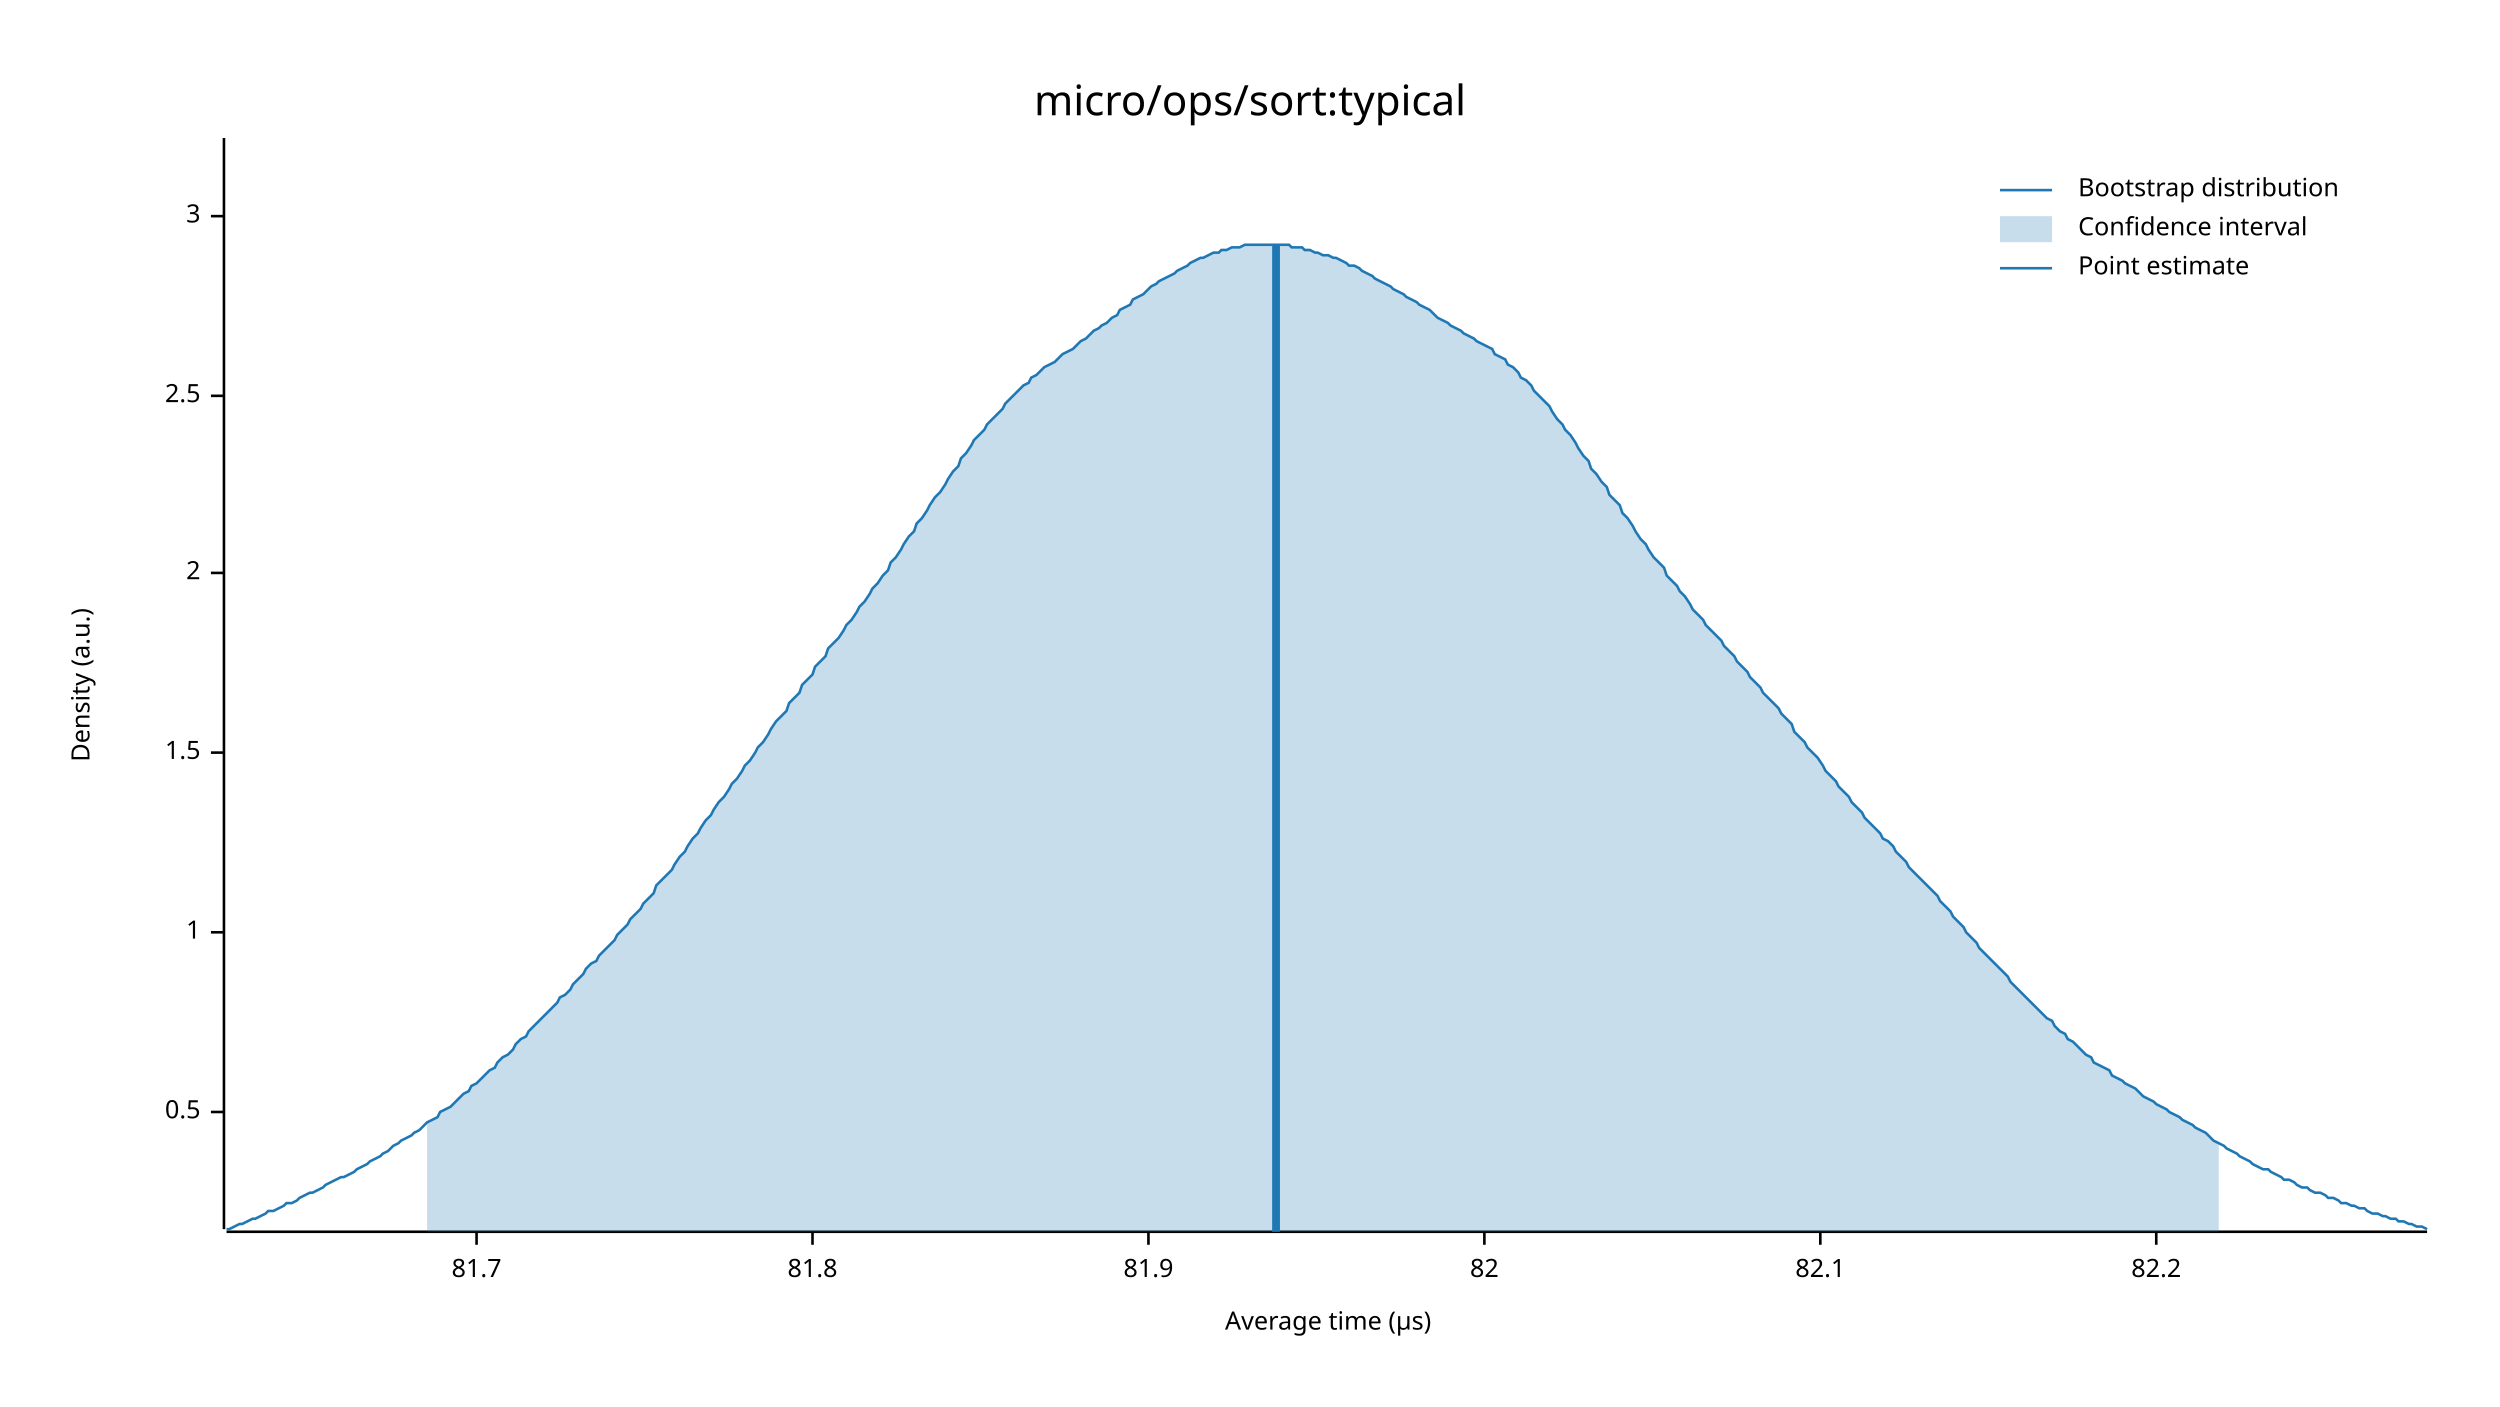
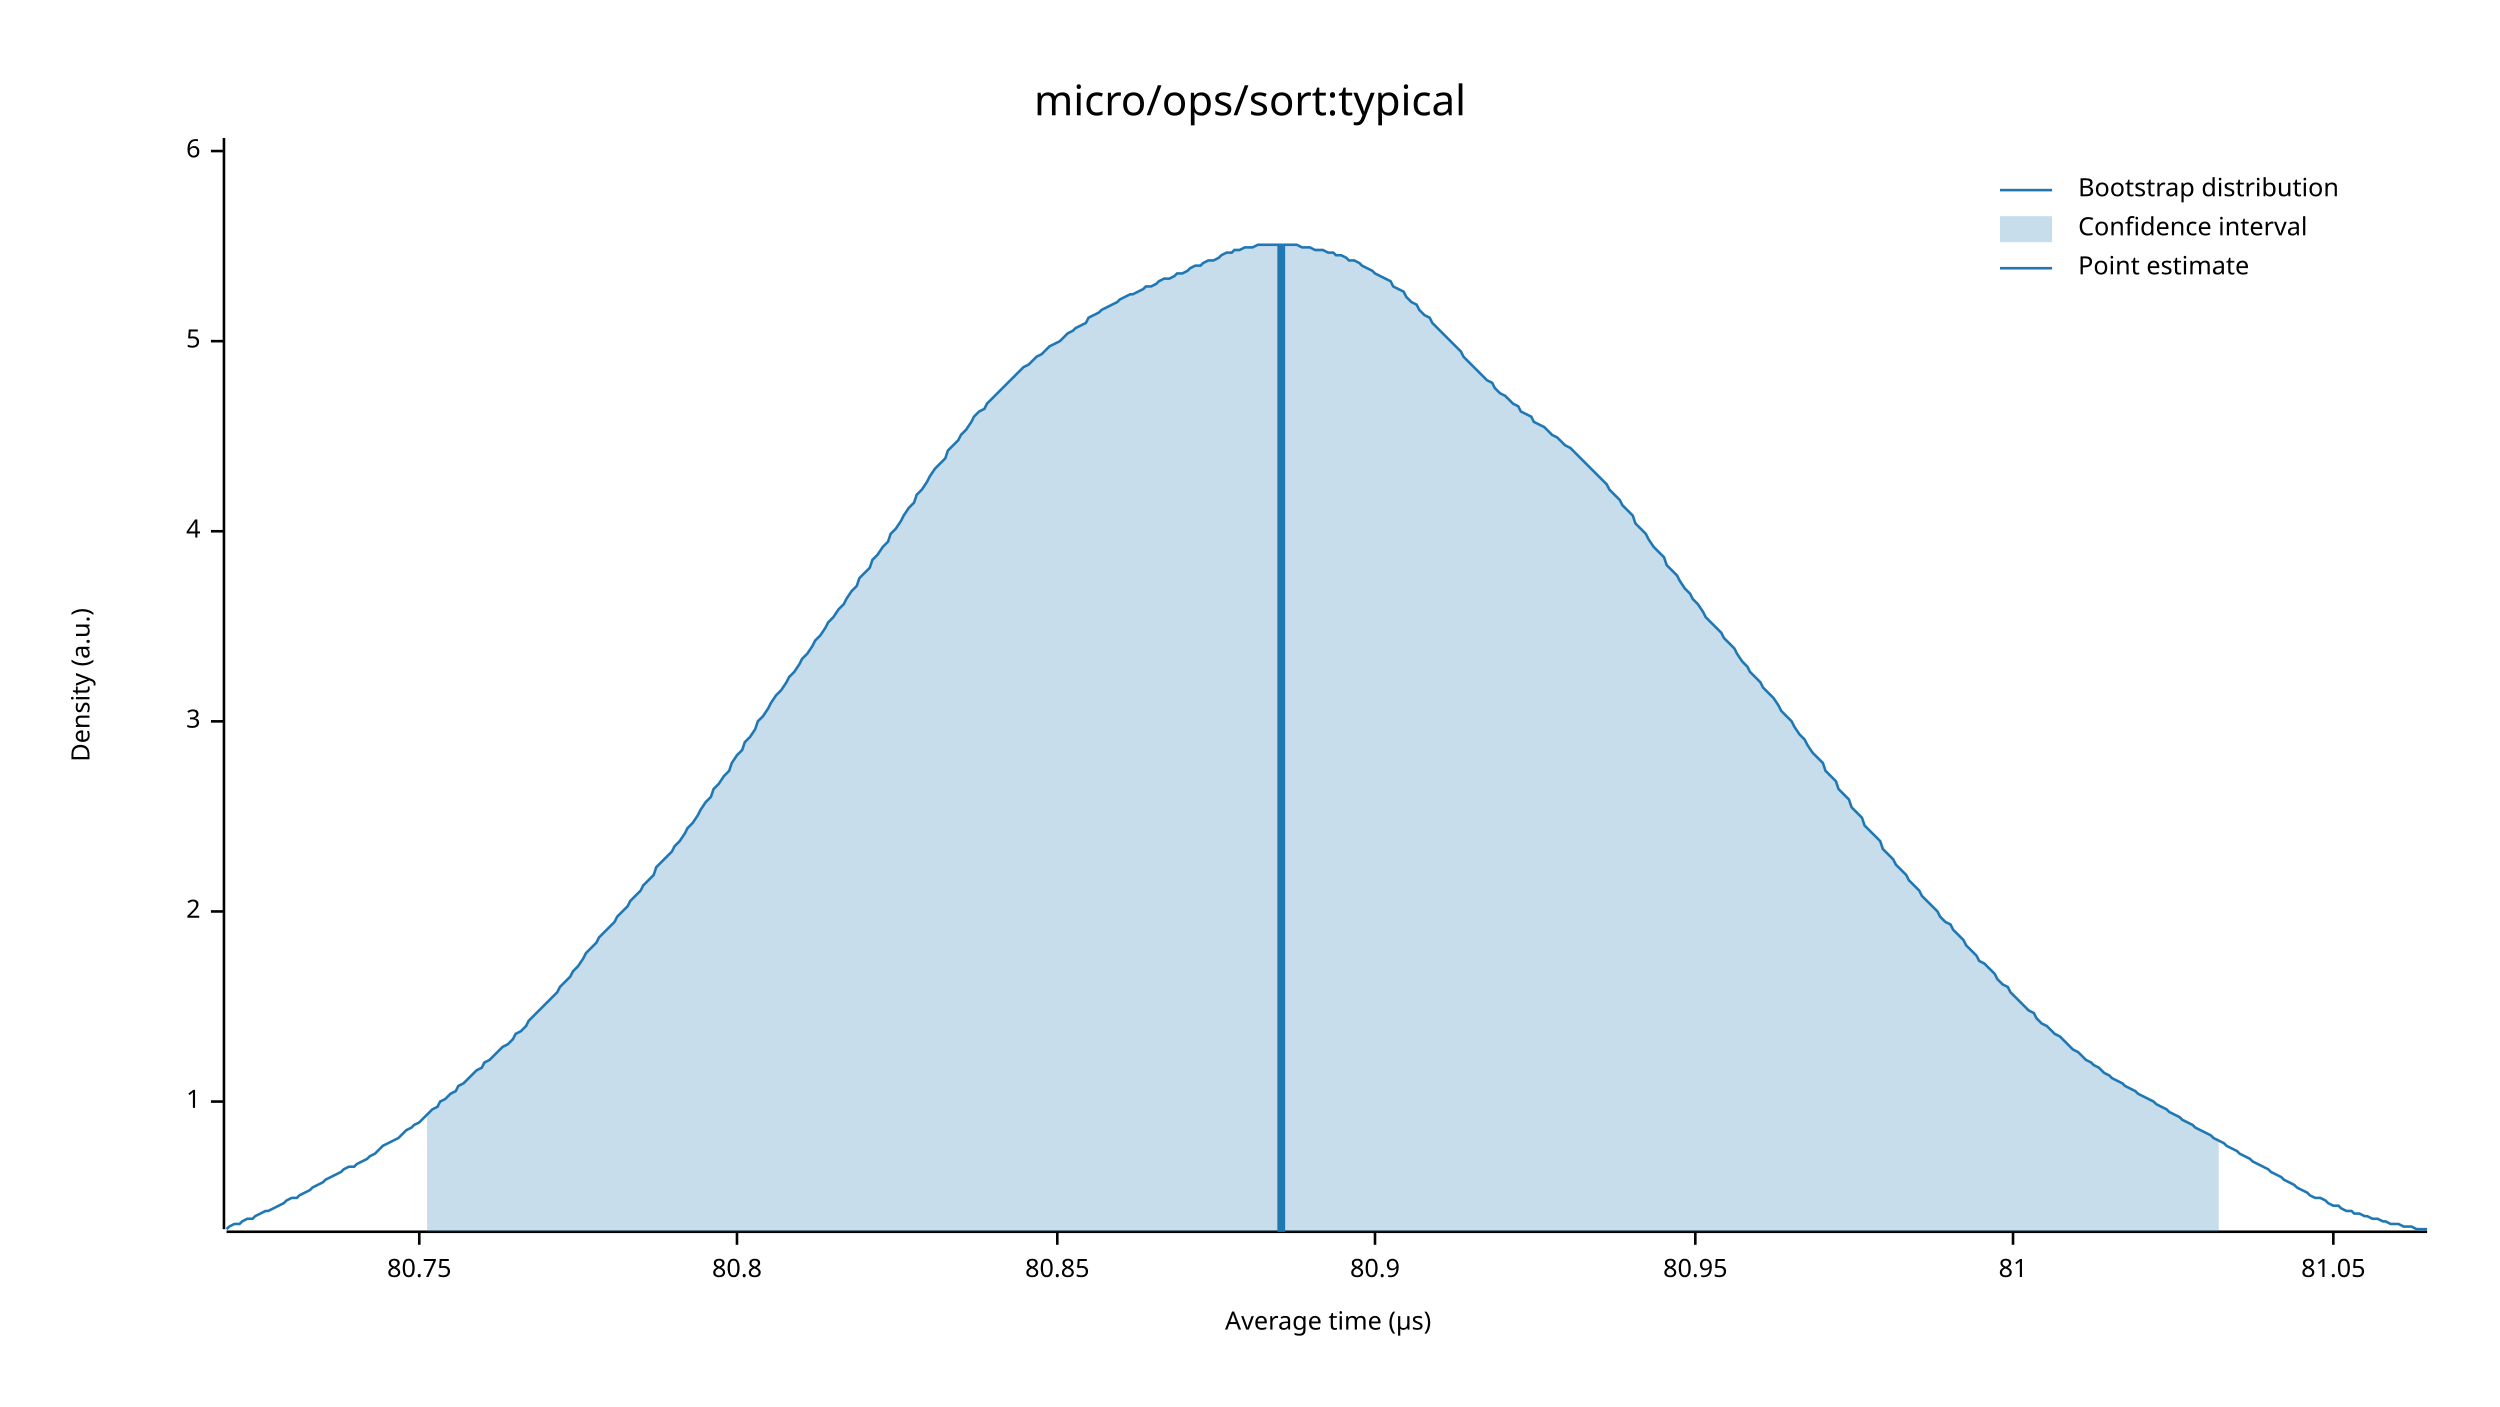
<svg xmlns="http://www.w3.org/2000/svg" width="960" height="540" viewBox="0 0 960 540">
  <text x="480" y="32" dy="0.76em" text-anchor="middle" font-family="sans-serif" font-size="16.129" opacity="1" fill="#000000">
micro/ops/sort:typical
</text>
  <text x="27" y="263" dy="0.76em" text-anchor="middle" font-family="sans-serif" font-size="9.677" opacity="1" fill="#000000" transform="rotate(270, 27, 263)">
Density (a.u.)
</text>
  <text x="510" y="513" dy="-0.5ex" text-anchor="middle" font-family="sans-serif" font-size="9.677" opacity="1" fill="#000000">
Average time (µs)
</text>
  <polyline fill="none" opacity="1" stroke="#000000" stroke-width="1" points="86,53 86,472 " />
-   <text x="77" y="427" dy="0.5ex" text-anchor="end" font-family="sans-serif" font-size="9.677" opacity="1" fill="#000000">
- 0.5
- </text>
-   <polyline fill="none" opacity="1" stroke="#000000" stroke-width="1" points="81,427 86,427 " />
-   <text x="77" y="358" dy="0.5ex" text-anchor="end" font-family="sans-serif" font-size="9.677" opacity="1" fill="#000000">
+   <text x="77" y="423" dy="0.5ex" text-anchor="end" font-family="sans-serif" font-size="9.677" opacity="1" fill="#000000">
1
</text>
-   <polyline fill="none" opacity="1" stroke="#000000" stroke-width="1" points="81,358 86,358 " />
-   <text x="77" y="289" dy="0.5ex" text-anchor="end" font-family="sans-serif" font-size="9.677" opacity="1" fill="#000000">
- 1.5
- </text>
-   <polyline fill="none" opacity="1" stroke="#000000" stroke-width="1" points="81,289 86,289 " />
-   <text x="77" y="220" dy="0.5ex" text-anchor="end" font-family="sans-serif" font-size="9.677" opacity="1" fill="#000000">
+   <polyline fill="none" opacity="1" stroke="#000000" stroke-width="1" points="81,423 86,423 " />
+   <text x="77" y="350" dy="0.5ex" text-anchor="end" font-family="sans-serif" font-size="9.677" opacity="1" fill="#000000">
2
</text>
-   <polyline fill="none" opacity="1" stroke="#000000" stroke-width="1" points="81,220 86,220 " />
-   <text x="77" y="152" dy="0.5ex" text-anchor="end" font-family="sans-serif" font-size="9.677" opacity="1" fill="#000000">
- 2.5
- </text>
-   <polyline fill="none" opacity="1" stroke="#000000" stroke-width="1" points="81,152 86,152 " />
-   <text x="77" y="83" dy="0.5ex" text-anchor="end" font-family="sans-serif" font-size="9.677" opacity="1" fill="#000000">
+   <polyline fill="none" opacity="1" stroke="#000000" stroke-width="1" points="81,350 86,350 " />
+   <text x="77" y="277" dy="0.5ex" text-anchor="end" font-family="sans-serif" font-size="9.677" opacity="1" fill="#000000">
3
</text>
-   <polyline fill="none" opacity="1" stroke="#000000" stroke-width="1" points="81,83 86,83 " />
+   <polyline fill="none" opacity="1" stroke="#000000" stroke-width="1" points="81,277 86,277 " />
+   <text x="77" y="204" dy="0.5ex" text-anchor="end" font-family="sans-serif" font-size="9.677" opacity="1" fill="#000000">
+ 4
+ </text>
+   <polyline fill="none" opacity="1" stroke="#000000" stroke-width="1" points="81,204 86,204 " />
+   <text x="77" y="131" dy="0.5ex" text-anchor="end" font-family="sans-serif" font-size="9.677" opacity="1" fill="#000000">
+ 5
+ </text>
+   <polyline fill="none" opacity="1" stroke="#000000" stroke-width="1" points="81,131 86,131 " />
+   <text x="77" y="58" dy="0.5ex" text-anchor="end" font-family="sans-serif" font-size="9.677" opacity="1" fill="#000000">
+ 6
+ </text>
+   <polyline fill="none" opacity="1" stroke="#000000" stroke-width="1" points="81,58 86,58 " />
  <polyline fill="none" opacity="1" stroke="#000000" stroke-width="1" points="87,473 932,473 " />
-   <text x="183" y="483" dy="0.76em" text-anchor="middle" font-family="sans-serif" font-size="9.677" opacity="1" fill="#000000">
- 81.7
+   <text x="161" y="483" dy="0.76em" text-anchor="middle" font-family="sans-serif" font-size="9.677" opacity="1" fill="#000000">
+ 80.75
</text>
-   <polyline fill="none" opacity="1" stroke="#000000" stroke-width="1" points="183,473 183,478 " />
-   <text x="312" y="483" dy="0.76em" text-anchor="middle" font-family="sans-serif" font-size="9.677" opacity="1" fill="#000000">
- 81.8
+   <polyline fill="none" opacity="1" stroke="#000000" stroke-width="1" points="161,473 161,478 " />
+   <text x="283" y="483" dy="0.76em" text-anchor="middle" font-family="sans-serif" font-size="9.677" opacity="1" fill="#000000">
+ 80.8
</text>
-   <polyline fill="none" opacity="1" stroke="#000000" stroke-width="1" points="312,473 312,478 " />
-   <text x="441" y="483" dy="0.76em" text-anchor="middle" font-family="sans-serif" font-size="9.677" opacity="1" fill="#000000">
- 81.9
+   <polyline fill="none" opacity="1" stroke="#000000" stroke-width="1" points="283,473 283,478 " />
+   <text x="406" y="483" dy="0.76em" text-anchor="middle" font-family="sans-serif" font-size="9.677" opacity="1" fill="#000000">
+ 80.85
</text>
-   <polyline fill="none" opacity="1" stroke="#000000" stroke-width="1" points="441,473 441,478 " />
-   <text x="570" y="483" dy="0.76em" text-anchor="middle" font-family="sans-serif" font-size="9.677" opacity="1" fill="#000000">
- 82
+   <polyline fill="none" opacity="1" stroke="#000000" stroke-width="1" points="406,473 406,478 " />
+   <text x="528" y="483" dy="0.76em" text-anchor="middle" font-family="sans-serif" font-size="9.677" opacity="1" fill="#000000">
+ 80.9
</text>
-   <polyline fill="none" opacity="1" stroke="#000000" stroke-width="1" points="570,473 570,478 " />
-   <text x="699" y="483" dy="0.76em" text-anchor="middle" font-family="sans-serif" font-size="9.677" opacity="1" fill="#000000">
- 82.1
+   <polyline fill="none" opacity="1" stroke="#000000" stroke-width="1" points="528,473 528,478 " />
+   <text x="651" y="483" dy="0.76em" text-anchor="middle" font-family="sans-serif" font-size="9.677" opacity="1" fill="#000000">
+ 80.95
</text>
-   <polyline fill="none" opacity="1" stroke="#000000" stroke-width="1" points="699,473 699,478 " />
-   <text x="828" y="483" dy="0.76em" text-anchor="middle" font-family="sans-serif" font-size="9.677" opacity="1" fill="#000000">
- 82.2
+   <polyline fill="none" opacity="1" stroke="#000000" stroke-width="1" points="651,473 651,478 " />
+   <text x="773" y="483" dy="0.76em" text-anchor="middle" font-family="sans-serif" font-size="9.677" opacity="1" fill="#000000">
+ 81
</text>
-   <polyline fill="none" opacity="1" stroke="#000000" stroke-width="1" points="828,473 828,478 " />
-   <polyline fill="none" opacity="1" stroke="#1F78B4" stroke-width="1" points="87,472 88,472 90,471 92,470 93,470 95,469 97,468 98,468 100,467 102,466 103,465 105,465 107,464 109,463 110,462 112,462 114,461 115,460 117,459 119,458 120,458 122,457 124,456 125,455 127,454 129,453 131,452 132,452 134,451 136,450 137,449 139,448 141,447 142,446 144,445 146,444 147,443 149,442 151,440 153,439 154,438 156,437 158,436 159,435 161,434 163,432 164,431 166,430 168,429 169,427 171,426 173,425 175,423 176,422 178,420 180,419 181,417 183,416 185,414 186,413 188,411 190,410 191,408 193,406 195,405 197,403 198,401 200,399 202,398 203,396 205,394 207,392 208,391 210,389 212,387 214,385 215,383 217,382 219,380 220,378 222,376 224,374 225,372 227,370 229,369 230,367 232,365 234,363 236,361 237,359 239,357 241,355 242,353 244,351 246,349 247,347 249,345 251,343 252,340 254,338 256,336 258,334 259,332 261,329 263,327 264,325 266,322 268,320 269,318 271,315 273,313 274,311 276,308 278,306 280,303 281,301 283,299 285,296 286,294 288,292 290,289 291,287 293,285 295,282 296,280 298,277 300,275 302,273 303,270 305,268 307,266 308,263 310,261 312,259 313,256 315,254 317,252 318,249 320,247 322,245 324,242 325,240 327,238 329,235 330,233 332,231 334,228 335,226 337,224 339,221 341,219 342,216 344,214 346,211 347,209 349,206 351,204 352,201 354,199 356,196 357,194 359,191 361,189 363,186 364,184 366,181 368,179 369,176 371,174 373,171 374,169 376,167 378,165 379,163 381,161 383,159 385,157 386,155 388,153 390,151 391,150 393,148 395,147 396,145 398,144 400,142 401,141 403,140 405,139 407,137 408,136 410,135 412,134 413,133 415,131 417,130 418,129 420,127 422,126 423,125 425,124 427,122 429,121 430,119 432,118 434,117 435,115 437,114 439,113 440,112 442,110 444,109 445,108 447,107 449,106 451,105 452,104 454,103 456,102 457,101 459,100 461,99 462,99 464,98 466,97 468,97 469,96 471,96 473,95 474,95 476,95 478,94 479,94 481,94 483,94 484,94 486,94 488,94 490,94 491,94 493,94 495,94 496,95 498,95 500,95 501,96 503,96 505,97 506,97 508,98 510,98 512,99 513,99 515,100 517,101 518,102 520,102 522,103 523,104 525,105 527,106 528,107 530,108 532,109 534,110 535,111 537,112 539,113 540,114 542,115 544,116 545,117 547,118 549,119 550,120 552,122 554,123 556,124 557,125 559,126 561,127 562,128 564,129 566,130 567,131 569,132 571,133 573,134 574,136 576,137 578,138 579,140 581,141 583,143 584,145 586,146 588,148 589,150 591,152 593,154 595,156 596,158 598,161 600,163 601,165 603,167 605,170 606,172 608,175 610,177 611,180 613,182 615,185 617,187 618,190 620,192 622,194 623,197 625,199 627,202 628,204 630,207 632,209 633,211 635,214 637,216 639,218 640,221 642,223 644,225 645,227 647,229 649,232 650,234 652,236 654,238 655,240 657,242 659,244 661,246 662,248 664,250 666,252 667,254 669,256 671,258 672,260 674,262 676,264 677,266 679,268 681,270 683,272 684,274 686,276 688,278 689,281 691,283 693,285 694,287 696,289 698,291 700,294 701,296 703,298 705,300 706,302 708,304 710,306 711,308 713,310 715,312 716,314 718,316 720,318 722,320 723,322 725,323 727,325 728,327 730,329 732,331 733,333 735,335 737,337 738,338 740,340 742,342 744,344 745,346 747,348 749,350 750,352 752,354 754,356 755,358 757,360 759,362 760,364 762,366 764,368 766,370 767,371 769,373 771,375 772,377 774,379 776,381 777,382 779,384 781,386 782,387 784,389 786,391 788,392 789,394 791,396 793,397 794,399 796,400 798,402 799,403 801,405 803,406 804,408 806,409 808,410 810,411 811,413 813,414 815,415 816,416 818,417 820,418 821,419 823,421 825,422 827,423 828,424 830,425 832,426 833,427 835,428 837,429 838,430 840,431 842,432 843,433 845,434 847,435 849,437 850,438 852,439 854,440 855,441 857,442 859,443 860,444 862,445 864,446 865,447 867,448 869,449 871,449 872,450 874,451 876,452 877,453 879,453 881,454 882,455 884,456 886,456 887,457 889,458 891,458 893,459 894,460 896,460 898,461 899,462 901,462 903,463 904,463 906,464 908,464 909,465 911,466 913,466 915,467 916,467 918,468 920,468 921,469 923,469 925,470 926,470 928,471 930,471 932,472 " />
-   <polygon opacity="0.25" fill="#1F78B4" points="164,431 166,430 168,429 169,427 171,426 173,425 175,423 176,422 178,420 180,419 181,417 183,416 185,414 186,413 188,411 190,410 191,408 193,406 195,405 197,403 198,401 200,399 202,398 203,396 205,394 207,392 208,391 210,389 212,387 214,385 215,383 217,382 219,380 220,378 222,376 224,374 225,372 227,370 229,369 230,367 232,365 234,363 236,361 237,359 239,357 241,355 242,353 244,351 246,349 247,347 249,345 251,343 252,340 254,338 256,336 258,334 259,332 261,329 263,327 264,325 266,322 268,320 269,318 271,315 273,313 274,311 276,308 278,306 280,303 281,301 283,299 285,296 286,294 288,292 290,289 291,287 293,285 295,282 296,280 298,277 300,275 302,273 303,270 305,268 307,266 308,263 310,261 312,259 313,256 315,254 317,252 318,249 320,247 322,245 324,242 325,240 327,238 329,235 330,233 332,231 334,228 335,226 337,224 339,221 341,219 342,216 344,214 346,211 347,209 349,206 351,204 352,201 354,199 356,196 357,194 359,191 361,189 363,186 364,184 366,181 368,179 369,176 371,174 373,171 374,169 376,167 378,165 379,163 381,161 383,159 385,157 386,155 388,153 390,151 391,150 393,148 395,147 396,145 398,144 400,142 401,141 403,140 405,139 407,137 408,136 410,135 412,134 413,133 415,131 417,130 418,129 420,127 422,126 423,125 425,124 427,122 429,121 430,119 432,118 434,117 435,115 437,114 439,113 440,112 442,110 444,109 445,108 447,107 449,106 451,105 452,104 454,103 456,102 457,101 459,100 461,99 462,99 464,98 466,97 468,97 469,96 471,96 473,95 474,95 476,95 478,94 479,94 481,94 483,94 484,94 486,94 488,94 490,94 491,94 493,94 495,94 496,95 498,95 500,95 501,96 503,96 505,97 506,97 508,98 510,98 512,99 513,99 515,100 517,101 518,102 520,102 522,103 523,104 525,105 527,106 528,107 530,108 532,109 534,110 535,111 537,112 539,113 540,114 542,115 544,116 545,117 547,118 549,119 550,120 552,122 554,123 556,124 557,125 559,126 561,127 562,128 564,129 566,130 567,131 569,132 571,133 573,134 574,136 576,137 578,138 579,140 581,141 583,143 584,145 586,146 588,148 589,150 591,152 593,154 595,156 596,158 598,161 600,163 601,165 603,167 605,170 606,172 608,175 610,177 611,180 613,182 615,185 617,187 618,190 620,192 622,194 623,197 625,199 627,202 628,204 630,207 632,209 633,211 635,214 637,216 639,218 640,221 642,223 644,225 645,227 647,229 649,232 650,234 652,236 654,238 655,240 657,242 659,244 661,246 662,248 664,250 666,252 667,254 669,256 671,258 672,260 674,262 676,264 677,266 679,268 681,270 683,272 684,274 686,276 688,278 689,281 691,283 693,285 694,287 696,289 698,291 700,294 701,296 703,298 705,300 706,302 708,304 710,306 711,308 713,310 715,312 716,314 718,316 720,318 722,320 723,322 725,323 727,325 728,327 730,329 732,331 733,333 735,335 737,337 738,338 740,340 742,342 744,344 745,346 747,348 749,350 750,352 752,354 754,356 755,358 757,360 759,362 760,364 762,366 764,368 766,370 767,371 769,373 771,375 772,377 774,379 776,381 777,382 779,384 781,386 782,387 784,389 786,391 788,392 789,394 791,396 793,397 794,399 796,400 798,402 799,403 801,405 803,406 804,408 806,409 808,410 810,411 811,413 813,414 815,415 816,416 818,417 820,418 821,419 823,421 825,422 827,423 828,424 830,425 832,426 833,427 835,428 837,429 838,430 840,431 842,432 843,433 845,434 847,435 849,437 850,438 852,439 852,473 164,473 " />
-   <polyline fill="none" opacity="1" stroke="#1F78B4" stroke-width="3" points="490,473 490,94 " />
+   <polyline fill="none" opacity="1" stroke="#000000" stroke-width="1" points="773,473 773,478 " />
+   <text x="896" y="483" dy="0.76em" text-anchor="middle" font-family="sans-serif" font-size="9.677" opacity="1" fill="#000000">
+ 81.05
+ </text>
+   <polyline fill="none" opacity="1" stroke="#000000" stroke-width="1" points="896,473 896,478 " />
+   <polyline fill="none" opacity="1" stroke="#1F78B4" stroke-width="1" points="87,472 88,471 90,470 92,470 93,469 95,468 97,468 98,467 100,466 102,465 103,465 105,464 107,463 109,462 110,461 112,460 114,460 115,459 117,458 119,457 120,456 122,455 124,454 125,453 127,452 129,451 131,450 132,449 134,448 136,448 137,447 139,446 141,445 142,444 144,443 146,441 147,440 149,439 151,438 153,437 154,436 156,434 158,433 159,432 161,431 163,429 164,428 166,426 168,425 169,423 171,422 173,420 175,419 176,417 178,416 180,414 181,413 183,411 185,410 186,408 188,407 190,405 191,404 193,402 195,401 197,399 198,397 200,396 202,394 203,392 205,390 207,388 208,387 210,385 212,383 214,381 215,379 217,377 219,375 220,373 222,371 224,368 225,366 227,364 229,362 230,360 232,358 234,356 236,354 237,352 239,350 241,348 242,346 244,344 246,342 247,340 249,338 251,336 252,333 254,331 256,329 258,327 259,325 261,323 263,320 264,318 266,316 268,313 269,311 271,308 273,306 274,303 276,301 278,298 280,296 281,293 283,290 285,288 286,285 288,283 290,280 291,277 293,275 295,272 296,270 298,267 300,265 302,262 303,260 305,258 307,255 308,253 310,251 312,248 313,246 315,244 317,241 318,239 320,237 322,234 324,232 325,230 327,227 329,225 330,222 332,220 334,218 335,215 337,213 339,210 341,208 342,205 344,203 346,200 347,198 349,195 351,193 352,190 354,188 356,185 357,183 359,180 361,178 363,176 364,173 366,171 368,169 369,167 371,165 373,162 374,160 376,158 378,157 379,155 381,153 383,151 385,149 386,148 388,146 390,144 391,143 393,141 395,140 396,139 398,137 400,136 401,135 403,133 405,132 407,131 408,130 410,128 412,127 413,126 415,125 417,124 418,122 420,121 422,120 423,119 425,118 427,117 429,116 430,115 432,114 434,113 435,113 437,112 439,111 440,110 442,110 444,109 445,108 447,107 449,107 451,106 452,105 454,105 456,104 457,103 459,102 461,102 462,101 464,100 466,100 468,99 469,98 471,97 473,97 474,96 476,96 478,95 479,95 481,95 483,94 484,94 486,94 488,94 490,94 491,94 493,94 495,94 496,94 498,94 500,95 501,95 503,95 505,96 506,96 508,96 510,97 512,97 513,98 515,98 517,99 518,100 520,100 522,101 523,102 525,103 527,104 528,105 530,106 532,107 534,108 535,110 537,111 539,112 540,114 542,116 544,117 545,119 547,121 549,122 550,124 552,126 554,128 556,130 557,131 559,133 561,135 562,137 564,139 566,141 567,142 569,144 571,146 573,147 574,149 576,151 578,152 579,153 581,155 583,156 584,158 586,159 588,160 589,162 591,163 593,164 595,166 596,167 598,168 600,170 601,171 603,172 605,174 606,175 608,177 610,179 611,180 613,182 615,184 617,186 618,188 620,190 622,192 623,194 625,196 627,198 628,201 630,203 632,205 633,207 635,210 637,212 639,214 640,217 642,219 644,221 645,223 647,226 649,228 650,230 652,232 654,235 655,237 657,239 659,241 661,243 662,245 664,247 666,249 667,251 669,254 671,256 672,258 674,260 676,262 677,264 679,266 681,268 683,271 684,273 686,275 688,277 689,279 691,282 693,284 694,286 696,289 698,291 700,293 701,296 703,298 705,300 706,303 708,305 710,307 711,310 713,312 715,314 716,317 718,319 720,321 722,323 723,326 725,328 727,330 728,332 730,334 732,336 733,338 735,340 737,342 738,344 740,346 742,348 744,350 745,352 747,354 749,355 750,357 752,359 754,361 755,363 757,365 759,367 760,369 762,370 764,372 766,374 767,376 769,378 771,379 772,381 774,383 776,385 777,386 779,388 781,389 782,391 784,393 786,394 788,396 789,397 791,398 793,400 794,401 796,403 798,404 799,405 801,407 803,408 804,409 806,410 808,412 810,413 811,414 813,415 815,416 816,417 818,418 820,419 821,420 823,421 825,422 827,423 828,424 830,425 832,426 833,427 835,428 837,429 838,430 840,431 842,432 843,433 845,434 847,435 849,436 850,437 852,438 854,439 855,440 857,441 859,442 860,443 862,444 864,445 865,446 867,447 869,448 871,449 872,450 874,451 876,452 877,453 879,454 881,455 882,456 884,457 886,458 887,459 889,460 891,460 893,461 894,462 896,463 898,463 899,464 901,465 903,465 904,466 906,466 908,467 909,467 911,468 913,468 915,469 916,469 918,470 920,470 921,470 923,471 925,471 926,471 928,472 930,472 932,472 " />
+   <polygon opacity="0.25" fill="#1F78B4" points="164,428 166,426 168,425 169,423 171,422 173,420 175,419 176,417 178,416 180,414 181,413 183,411 185,410 186,408 188,407 190,405 191,404 193,402 195,401 197,399 198,397 200,396 202,394 203,392 205,390 207,388 208,387 210,385 212,383 214,381 215,379 217,377 219,375 220,373 222,371 224,368 225,366 227,364 229,362 230,360 232,358 234,356 236,354 237,352 239,350 241,348 242,346 244,344 246,342 247,340 249,338 251,336 252,333 254,331 256,329 258,327 259,325 261,323 263,320 264,318 266,316 268,313 269,311 271,308 273,306 274,303 276,301 278,298 280,296 281,293 283,290 285,288 286,285 288,283 290,280 291,277 293,275 295,272 296,270 298,267 300,265 302,262 303,260 305,258 307,255 308,253 310,251 312,248 313,246 315,244 317,241 318,239 320,237 322,234 324,232 325,230 327,227 329,225 330,222 332,220 334,218 335,215 337,213 339,210 341,208 342,205 344,203 346,200 347,198 349,195 351,193 352,190 354,188 356,185 357,183 359,180 361,178 363,176 364,173 366,171 368,169 369,167 371,165 373,162 374,160 376,158 378,157 379,155 381,153 383,151 385,149 386,148 388,146 390,144 391,143 393,141 395,140 396,139 398,137 400,136 401,135 403,133 405,132 407,131 408,130 410,128 412,127 413,126 415,125 417,124 418,122 420,121 422,120 423,119 425,118 427,117 429,116 430,115 432,114 434,113 435,113 437,112 439,111 440,110 442,110 444,109 445,108 447,107 449,107 451,106 452,105 454,105 456,104 457,103 459,102 461,102 462,101 464,100 466,100 468,99 469,98 471,97 473,97 474,96 476,96 478,95 479,95 481,95 483,94 484,94 486,94 488,94 490,94 491,94 493,94 495,94 496,94 498,94 500,95 501,95 503,95 505,96 506,96 508,96 510,97 512,97 513,98 515,98 517,99 518,100 520,100 522,101 523,102 525,103 527,104 528,105 530,106 532,107 534,108 535,110 537,111 539,112 540,114 542,116 544,117 545,119 547,121 549,122 550,124 552,126 554,128 556,130 557,131 559,133 561,135 562,137 564,139 566,141 567,142 569,144 571,146 573,147 574,149 576,151 578,152 579,153 581,155 583,156 584,158 586,159 588,160 589,162 591,163 593,164 595,166 596,167 598,168 600,170 601,171 603,172 605,174 606,175 608,177 610,179 611,180 613,182 615,184 617,186 618,188 620,190 622,192 623,194 625,196 627,198 628,201 630,203 632,205 633,207 635,210 637,212 639,214 640,217 642,219 644,221 645,223 647,226 649,228 650,230 652,232 654,235 655,237 657,239 659,241 661,243 662,245 664,247 666,249 667,251 669,254 671,256 672,258 674,260 676,262 677,264 679,266 681,268 683,271 684,273 686,275 688,277 689,279 691,282 693,284 694,286 696,289 698,291 700,293 701,296 703,298 705,300 706,303 708,305 710,307 711,310 713,312 715,314 716,317 718,319 720,321 722,323 723,326 725,328 727,330 728,332 730,334 732,336 733,338 735,340 737,342 738,344 740,346 742,348 744,350 745,352 747,354 749,355 750,357 752,359 754,361 755,363 757,365 759,367 760,369 762,370 764,372 766,374 767,376 769,378 771,379 772,381 774,383 776,385 777,386 779,388 781,389 782,391 784,393 786,394 788,396 789,397 791,398 793,400 794,401 796,403 798,404 799,405 801,407 803,408 804,409 806,410 808,412 810,413 811,414 813,415 815,416 816,417 818,418 820,419 821,420 823,421 825,422 827,423 828,424 830,425 832,426 833,427 835,428 837,429 838,430 840,431 842,432 843,433 845,434 847,435 849,436 850,437 852,438 852,473 164,473 " />
+   <polyline fill="none" opacity="1" stroke="#1F78B4" stroke-width="3" points="492,473 492,94 " />
  <text x="798" y="68" dy="0.76em" text-anchor="start" font-family="sans-serif" font-size="9.677" opacity="1" fill="#000000">
Bootstrap distribution
</text>
  <text x="798" y="83" dy="0.76em" text-anchor="start" font-family="sans-serif" font-size="9.677" opacity="1" fill="#000000">
Confidence interval
</text>
  <text x="798" y="98" dy="0.76em" text-anchor="start" font-family="sans-serif" font-size="9.677" opacity="1" fill="#000000">
Point estimate
</text>
  <polyline fill="none" opacity="1" stroke="#1F78B4" stroke-width="1" points="768,73 788,73 " />
  <rect x="768" y="83" width="20" height="10" opacity="0.25" fill="#1F78B4" stroke="none" />
  <polyline fill="none" opacity="1" stroke="#1F78B4" stroke-width="1" points="768,103 788,103 " />
</svg>
